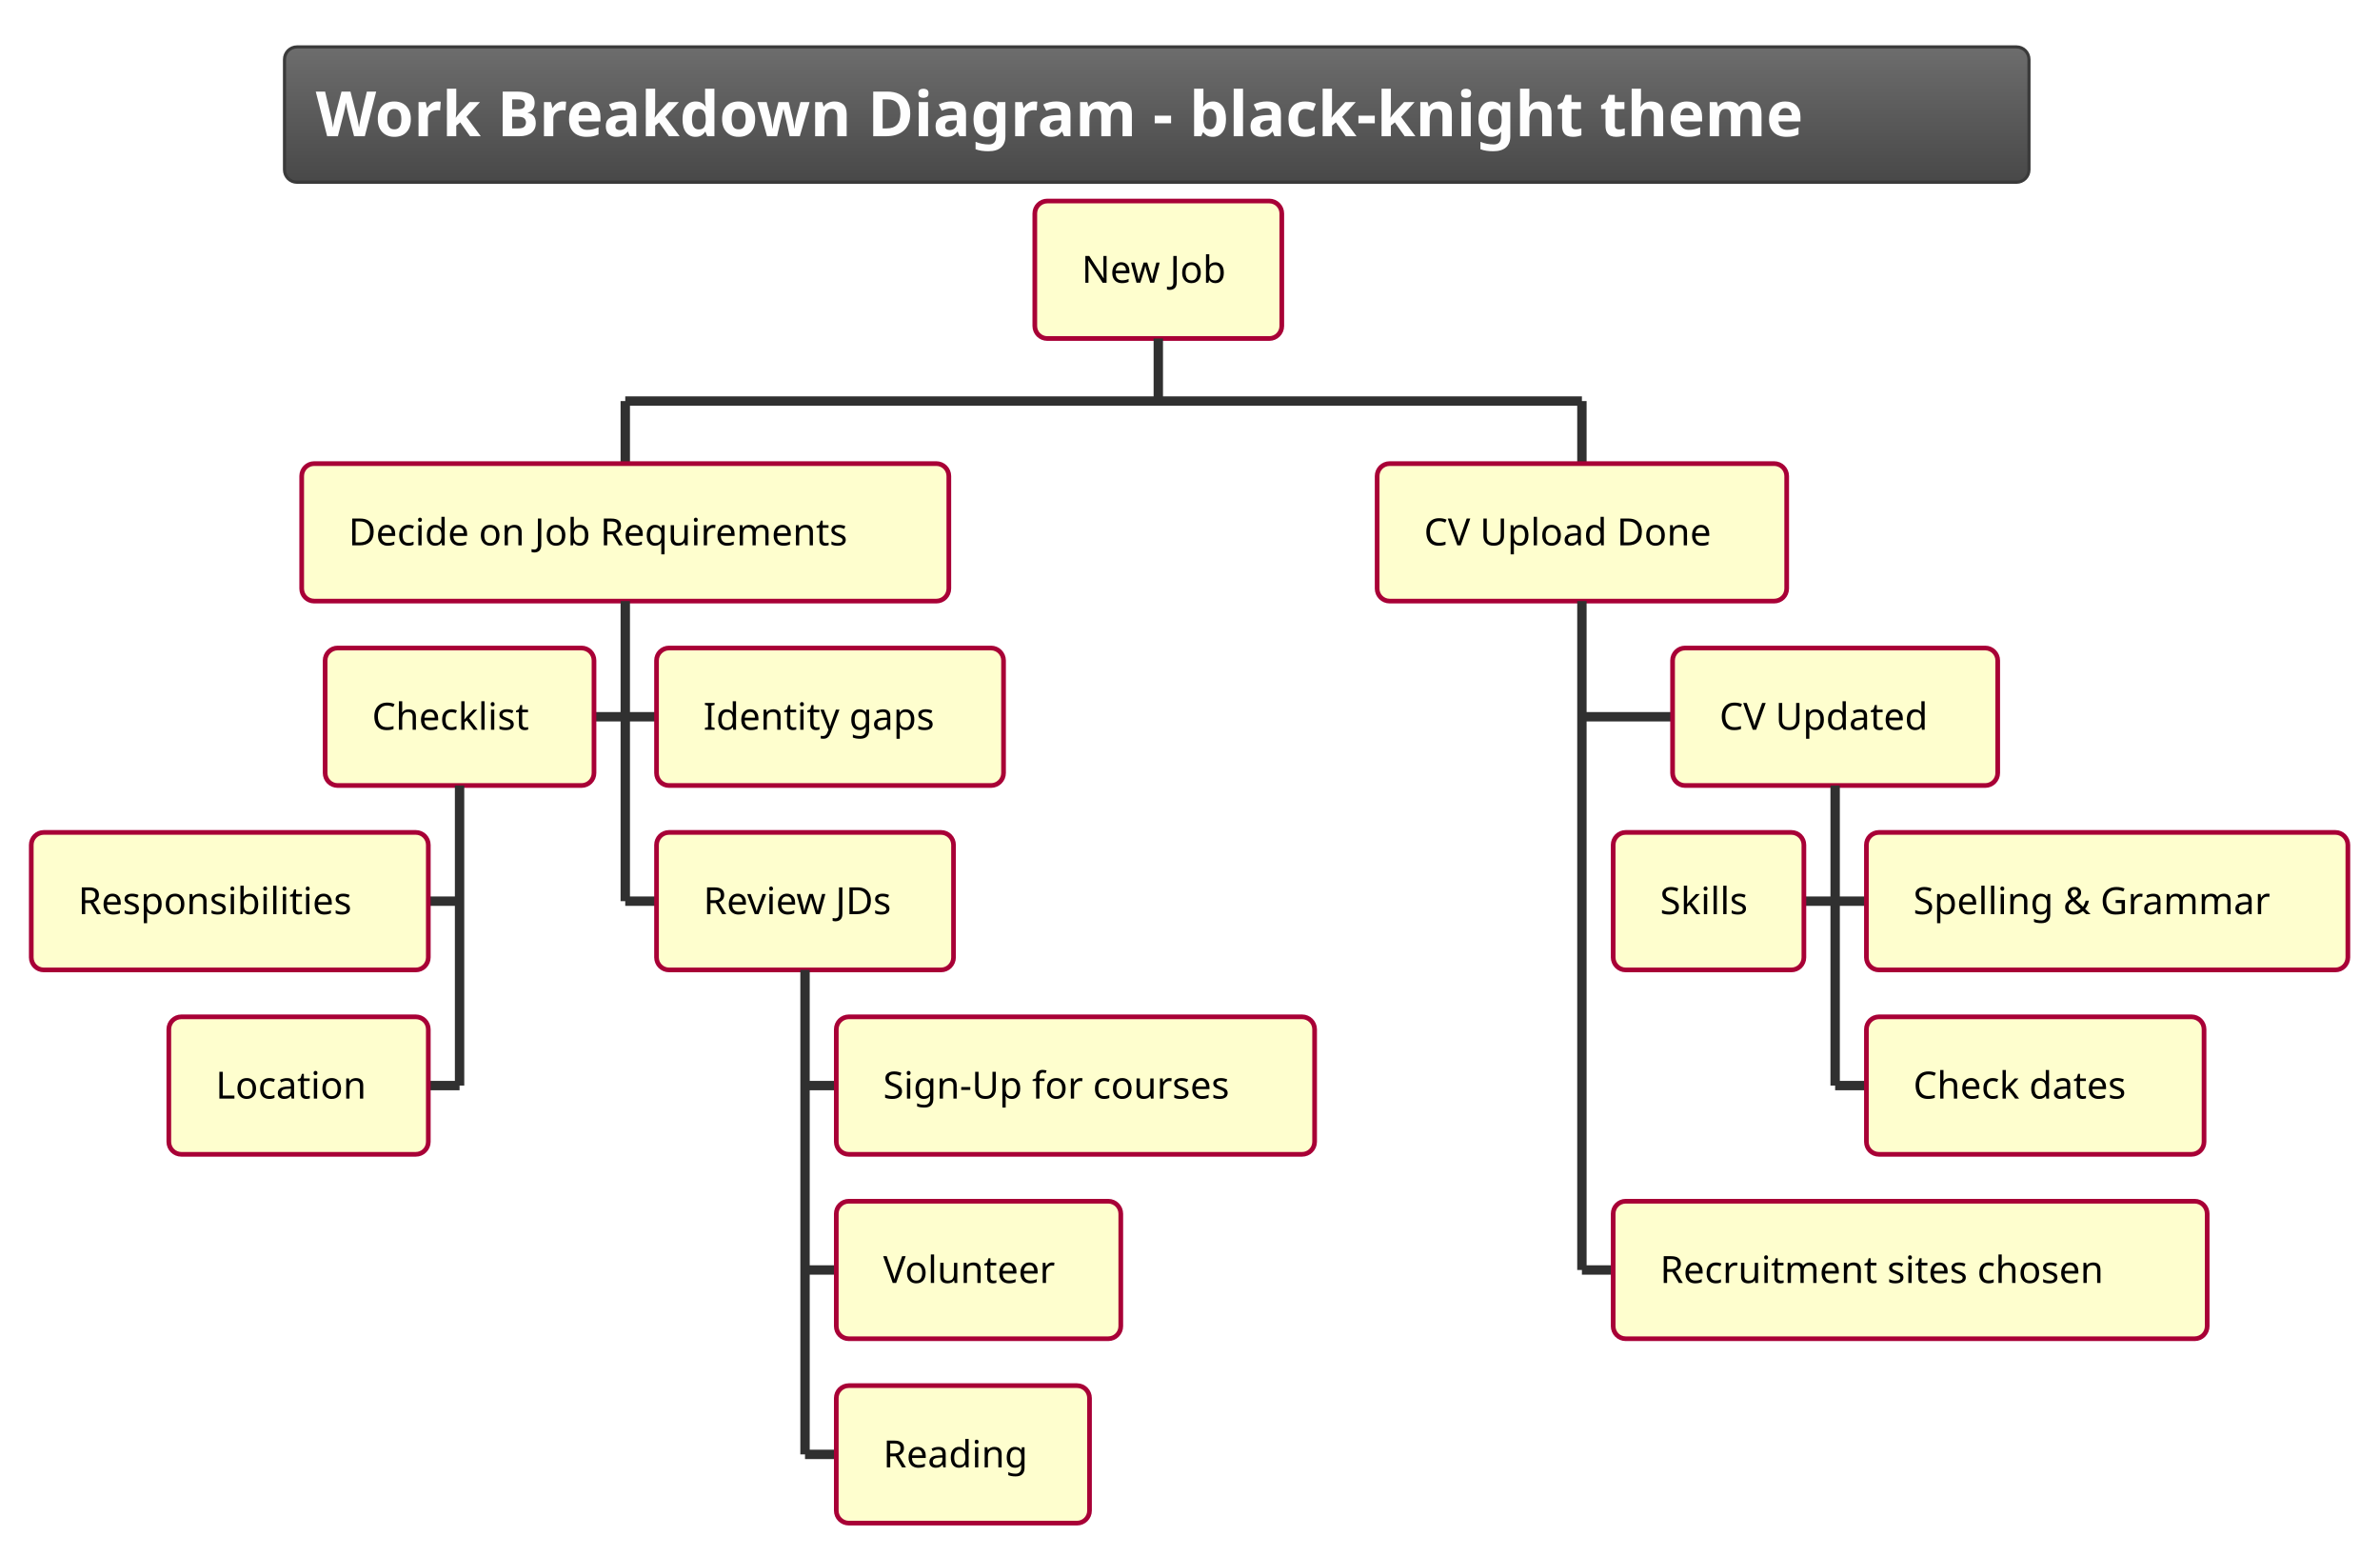
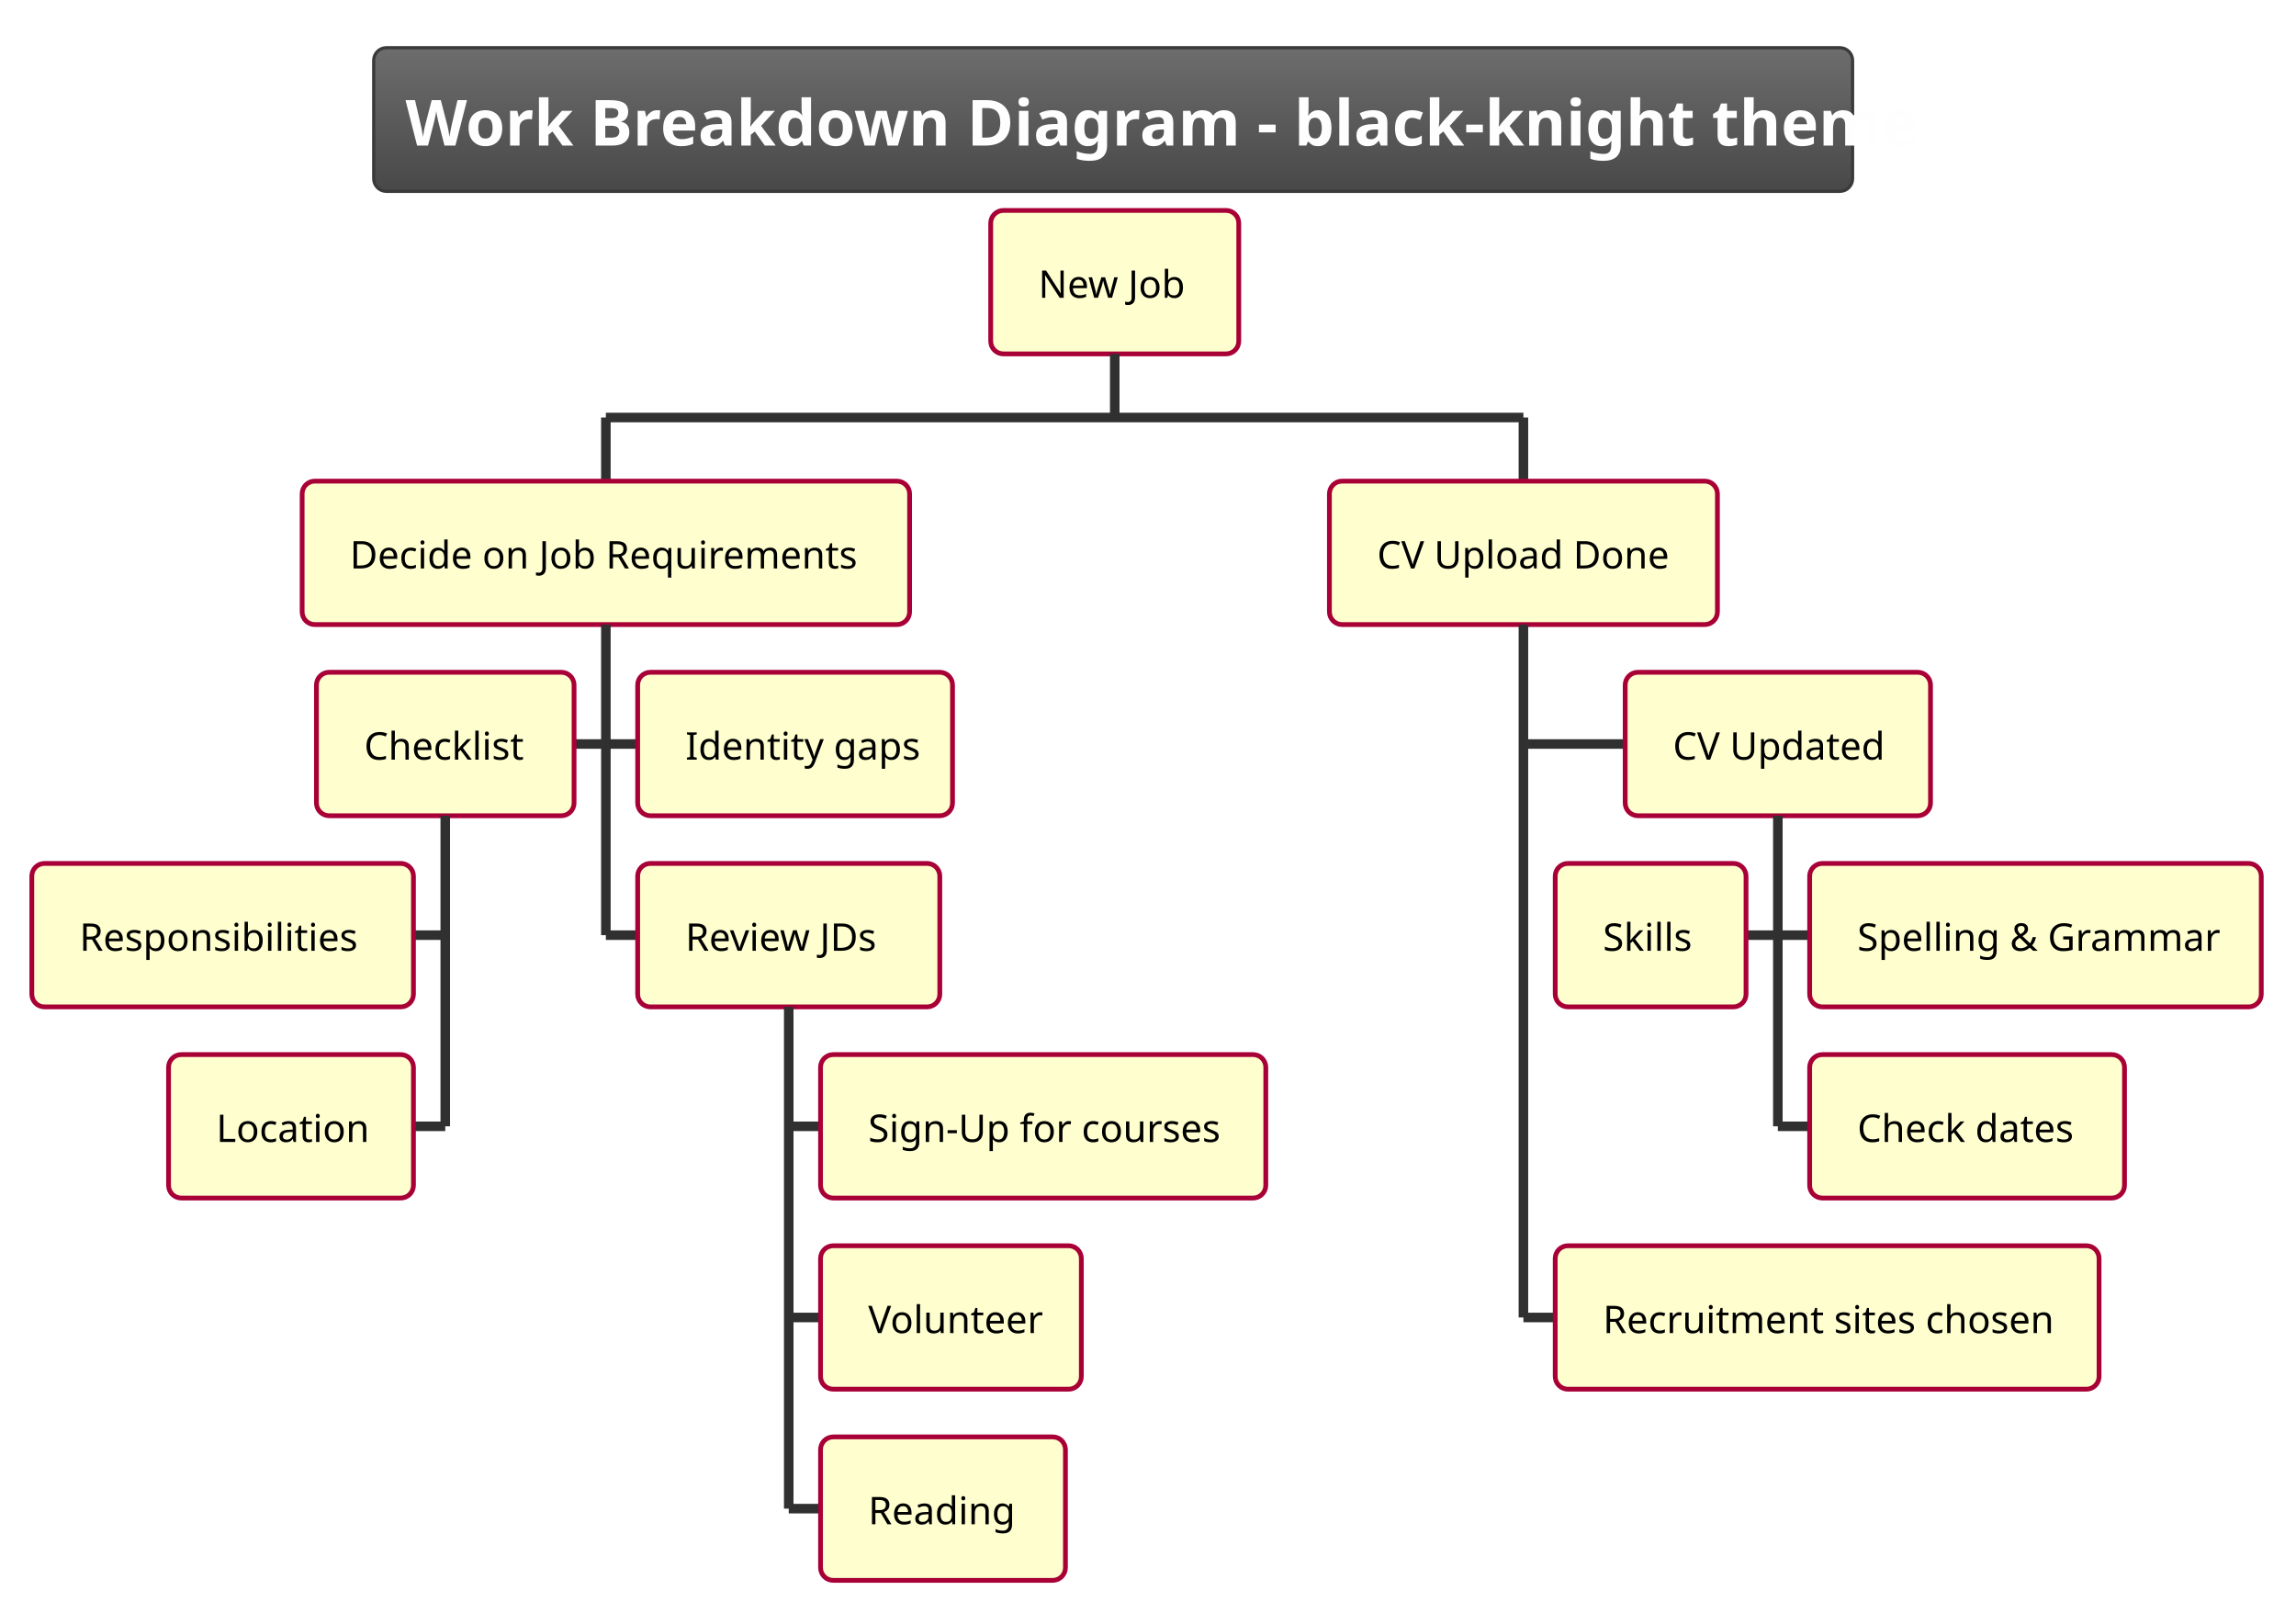
- <svg xmlns="http://www.w3.org/2000/svg" contentScriptType="application/ecmascript" contentStyleType="text/css" height="518.75px" preserveAspectRatio="none" style="width:793px;height:518px;background:#000000;" version="1.1" viewBox="0 0 793 518" width="793.75px" zoomAndPan="magnify">
+ <svg xmlns="http://www.w3.org/2000/svg" contentScriptType="application/ecmascript" contentStyleType="text/css" height="528.125px" preserveAspectRatio="none" style="width:752px;height:528px;background:#000000;" version="1.1" viewBox="0 0 752 528" width="752.083px" zoomAndPan="magnify">
  <defs>
-     <linearGradient id="gsjj9nb78scgq0" x1="50%" x2="50%" y1="0%" y2="100%">
+     <linearGradient id="g1gc54i2ymhb4u0" x1="50%" x2="50%" y1="0%" y2="100%">
      <stop offset="0%" stop-color="#6D6D6D" />
      <stop offset="100%" stop-color="#484848" />
    </linearGradient>
  </defs>
  <g>
-     <rect fill="url(#gsjj9nb78scgq0)" height="45.085" rx="4.167" ry="4.167" style="stroke: #3A3A3A; stroke-width: 1.042;" width="581.25" x="94.792" y="15.625" />
-     <text fill="#FEFEFE" font-family="&quot;Verdana&quot;" font-size="20.833" font-weight="bold" lengthAdjust="spacingAndGlyphs" textLength="560.417" x="105.208" y="45.38">Work Breakdown Diagram - black-knight theme</text>
-     <rect fill="#FEFECE" height="45.801" rx="4.167" ry="4.167" style="stroke: #A80036; stroke-width: 1.562;" width="82.292" x="344.792" y="66.96" />
-     <text fill="#000000" font-family="&quot;Verdana&quot;" font-size="12.5" lengthAdjust="spacingAndGlyphs" textLength="51.042" x="360.417" y="94.187">New Job</text>
-     <line style="stroke: #303030; stroke-width: 3.125;" x1="385.938" x2="385.938" y1="112.76" y2="133.594" />
-     <line style="stroke: #303030; stroke-width: 3.125;" x1="208.333" x2="208.333" y1="133.594" y2="154.427" />
-     <rect fill="#FEFECE" height="45.801" rx="4.167" ry="4.167" style="stroke: #A80036; stroke-width: 1.562;" width="215.625" x="100.521" y="154.427" />
-     <text fill="#000000" font-family="&quot;Verdana&quot;" font-size="12.5" lengthAdjust="spacingAndGlyphs" textLength="184.375" x="116.146" y="181.655">Decide on Job Requirements</text>
-     <line style="stroke: #303030; stroke-width: 3.125;" x1="197.917" x2="208.333" y1="238.753" y2="238.753" />
-     <rect fill="#FEFECE" height="45.801" rx="4.167" ry="4.167" style="stroke: #A80036; stroke-width: 1.562;" width="89.583" x="108.333" y="215.853" />
-     <text fill="#000000" font-family="&quot;Verdana&quot;" font-size="12.5" lengthAdjust="spacingAndGlyphs" textLength="58.333" x="123.958" y="243.081">Checklist</text>
-     <line style="stroke: #303030; stroke-width: 3.125;" x1="142.708" x2="153.125" y1="300.179" y2="300.179" />
-     <rect fill="#FEFECE" height="45.801" rx="4.167" ry="4.167" style="stroke: #A80036; stroke-width: 1.562;" width="132.292" x="10.417" y="277.279" />
-     <text fill="#000000" font-family="&quot;Verdana&quot;" font-size="12.5" lengthAdjust="spacingAndGlyphs" textLength="101.042" x="26.042" y="304.506">Responsibilities</text>
-     <line style="stroke: #303030; stroke-width: 3.125;" x1="142.708" x2="153.125" y1="361.605" y2="361.605" />
-     <rect fill="#FEFECE" height="45.801" rx="4.167" ry="4.167" style="stroke: #A80036; stroke-width: 1.562;" width="86.458" x="56.25" y="338.704" />
-     <text fill="#000000" font-family="&quot;Verdana&quot;" font-size="12.5" lengthAdjust="spacingAndGlyphs" textLength="55.208" x="71.875" y="365.932">Location</text>
-     <line style="stroke: #303030; stroke-width: 3.125;" x1="153.125" x2="153.125" y1="261.654" y2="361.605" />
-     <line style="stroke: #303030; stroke-width: 3.125;" x1="208.333" x2="218.75" y1="238.753" y2="238.753" />
-     <rect fill="#FEFECE" height="45.801" rx="4.167" ry="4.167" style="stroke: #A80036; stroke-width: 1.562;" width="115.625" x="218.75" y="215.853" />
-     <text fill="#000000" font-family="&quot;Verdana&quot;" font-size="12.5" lengthAdjust="spacingAndGlyphs" textLength="84.375" x="234.375" y="243.081">Identity gaps</text>
-     <line style="stroke: #303030; stroke-width: 3.125;" x1="208.333" x2="218.75" y1="300.179" y2="300.179" />
-     <rect fill="#FEFECE" height="45.801" rx="4.167" ry="4.167" style="stroke: #A80036; stroke-width: 1.562;" width="98.958" x="218.75" y="277.279" />
-     <text fill="#000000" font-family="&quot;Verdana&quot;" font-size="12.5" lengthAdjust="spacingAndGlyphs" textLength="67.708" x="234.375" y="304.506">Review JDs</text>
-     <line style="stroke: #303030; stroke-width: 3.125;" x1="268.229" x2="278.646" y1="361.605" y2="361.605" />
-     <rect fill="#FEFECE" height="45.801" rx="4.167" ry="4.167" style="stroke: #A80036; stroke-width: 1.562;" width="159.375" x="278.646" y="338.704" />
-     <text fill="#000000" font-family="&quot;Verdana&quot;" font-size="12.5" lengthAdjust="spacingAndGlyphs" textLength="128.125" x="294.271" y="365.932">Sign-Up for courses</text>
-     <line style="stroke: #303030; stroke-width: 3.125;" x1="268.229" x2="278.646" y1="423.031" y2="423.031" />
-     <rect fill="#FEFECE" height="45.801" rx="4.167" ry="4.167" style="stroke: #A80036; stroke-width: 1.562;" width="94.792" x="278.646" y="400.13" />
-     <text fill="#000000" font-family="&quot;Verdana&quot;" font-size="12.5" lengthAdjust="spacingAndGlyphs" textLength="63.542" x="294.271" y="427.358">Volunteer</text>
-     <line style="stroke: #303030; stroke-width: 3.125;" x1="268.229" x2="278.646" y1="484.456" y2="484.456" />
-     <rect fill="#FEFECE" height="45.801" rx="4.167" ry="4.167" style="stroke: #A80036; stroke-width: 1.562;" width="84.375" x="278.646" y="461.556" />
-     <text fill="#000000" font-family="&quot;Verdana&quot;" font-size="12.5" lengthAdjust="spacingAndGlyphs" textLength="53.125" x="294.271" y="488.784">Reading</text>
-     <line style="stroke: #303030; stroke-width: 3.125;" x1="268.229" x2="268.229" y1="323.079" y2="484.456" />
-     <line style="stroke: #303030; stroke-width: 3.125;" x1="208.333" x2="208.333" y1="200.228" y2="300.179" />
-     <line style="stroke: #303030; stroke-width: 3.125;" x1="527.083" x2="527.083" y1="133.594" y2="154.427" />
-     <rect fill="#FEFECE" height="45.801" rx="4.167" ry="4.167" style="stroke: #A80036; stroke-width: 1.562;" width="136.458" x="458.854" y="154.427" />
-     <text fill="#000000" font-family="&quot;Verdana&quot;" font-size="12.5" lengthAdjust="spacingAndGlyphs" textLength="105.208" x="474.479" y="181.655">CV Upload Done</text>
-     <line style="stroke: #303030; stroke-width: 3.125;" x1="527.083" x2="557.292" y1="238.753" y2="238.753" />
-     <rect fill="#FEFECE" height="45.801" rx="4.167" ry="4.167" style="stroke: #A80036; stroke-width: 1.562;" width="108.333" x="557.292" y="215.853" />
-     <text fill="#000000" font-family="&quot;Verdana&quot;" font-size="12.5" lengthAdjust="spacingAndGlyphs" textLength="77.083" x="572.917" y="243.081">CV Updated</text>
-     <line style="stroke: #303030; stroke-width: 3.125;" x1="601.042" x2="611.458" y1="300.179" y2="300.179" />
-     <rect fill="#FEFECE" height="45.801" rx="4.167" ry="4.167" style="stroke: #A80036; stroke-width: 1.562;" width="63.542" x="537.5" y="277.279" />
-     <text fill="#000000" font-family="&quot;Verdana&quot;" font-size="12.5" lengthAdjust="spacingAndGlyphs" textLength="32.292" x="553.125" y="304.506">Skills</text>
-     <line style="stroke: #303030; stroke-width: 3.125;" x1="611.458" x2="621.875" y1="300.179" y2="300.179" />
-     <rect fill="#FEFECE" height="45.801" rx="4.167" ry="4.167" style="stroke: #A80036; stroke-width: 1.562;" width="160.417" x="621.875" y="277.279" />
-     <text fill="#000000" font-family="&quot;Verdana&quot;" font-size="12.5" lengthAdjust="spacingAndGlyphs" textLength="129.167" x="637.5" y="304.506">Spelling &amp; Grammar</text>
-     <line style="stroke: #303030; stroke-width: 3.125;" x1="611.458" x2="621.875" y1="361.605" y2="361.605" />
-     <rect fill="#FEFECE" height="45.801" rx="4.167" ry="4.167" style="stroke: #A80036; stroke-width: 1.562;" width="112.5" x="621.875" y="338.704" />
-     <text fill="#000000" font-family="&quot;Verdana&quot;" font-size="12.5" lengthAdjust="spacingAndGlyphs" textLength="81.25" x="637.5" y="365.932">Check dates</text>
-     <line style="stroke: #303030; stroke-width: 3.125;" x1="611.458" x2="611.458" y1="261.654" y2="361.605" />
-     <line style="stroke: #303030; stroke-width: 3.125;" x1="527.083" x2="537.5" y1="423.031" y2="423.031" />
-     <rect fill="#FEFECE" height="45.801" rx="4.167" ry="4.167" style="stroke: #A80036; stroke-width: 1.562;" width="197.917" x="537.5" y="400.13" />
-     <text fill="#000000" font-family="&quot;Verdana&quot;" font-size="12.5" lengthAdjust="spacingAndGlyphs" textLength="166.667" x="553.125" y="427.358">Recruitment sites chosen</text>
-     <line style="stroke: #303030; stroke-width: 3.125;" x1="527.083" x2="527.083" y1="200.228" y2="423.031" />
-     <line style="stroke: #303030; stroke-width: 3.125;" x1="208.333" x2="527.083" y1="133.594" y2="133.594" />
+     <rect fill="url(#g1gc54i2ymhb4u0)" height="47.038" rx="4.167" ry="4.167" style="stroke: #3A3A3A; stroke-width: 1.042;" width="484.375" x="122.396" y="15.625" />
+     <text fill="#FEFEFE" font-family="&quot;Verdana&quot;" font-size="20.833" font-weight="bold" lengthAdjust="spacingAndGlyphs" textLength="463.542" x="132.812" y="47.669">Work Breakdown Diagram - black-knight theme</text>
+     <rect fill="#FEFECE" height="46.973" rx="4.167" ry="4.167" style="stroke: #A80036; stroke-width: 1.562;" width="81.25" x="324.479" y="68.913" />
+     <text fill="#000000" font-family="&quot;Verdana&quot;" font-size="12.5" lengthAdjust="spacingAndGlyphs" textLength="50" x="340.104" y="97.514">New Job</text>
+     <line style="stroke: #303030; stroke-width: 3.125;" x1="365.104" x2="365.104" y1="115.885" y2="136.719" />
+     <line style="stroke: #303030; stroke-width: 3.125;" x1="198.438" x2="198.438" y1="136.719" y2="157.552" />
+     <rect fill="#FEFECE" height="46.973" rx="4.167" ry="4.167" style="stroke: #A80036; stroke-width: 1.562;" width="198.958" x="98.958" y="157.552" />
+     <text fill="#000000" font-family="&quot;Verdana&quot;" font-size="12.5" lengthAdjust="spacingAndGlyphs" textLength="167.708" x="114.583" y="186.153">Decide on Job Requirements</text>
+     <line style="stroke: #303030; stroke-width: 3.125;" x1="188.021" x2="198.438" y1="243.636" y2="243.636" />
+     <rect fill="#FEFECE" height="46.973" rx="4.167" ry="4.167" style="stroke: #A80036; stroke-width: 1.562;" width="84.375" x="103.646" y="220.15" />
+     <text fill="#000000" font-family="&quot;Verdana&quot;" font-size="12.5" lengthAdjust="spacingAndGlyphs" textLength="53.125" x="119.271" y="248.751">Checklist</text>
+     <line style="stroke: #303030; stroke-width: 3.125;" x1="135.417" x2="145.833" y1="306.234" y2="306.234" />
+     <rect fill="#FEFECE" height="46.973" rx="4.167" ry="4.167" style="stroke: #A80036; stroke-width: 1.562;" width="125" x="10.417" y="282.747" />
+     <text fill="#000000" font-family="&quot;Verdana&quot;" font-size="12.5" lengthAdjust="spacingAndGlyphs" textLength="93.75" x="26.042" y="311.349">Responsibilities</text>
+     <line style="stroke: #303030; stroke-width: 3.125;" x1="135.417" x2="145.833" y1="368.831" y2="368.831" />
+     <rect fill="#FEFECE" height="46.973" rx="4.167" ry="4.167" style="stroke: #A80036; stroke-width: 1.562;" width="80.208" x="55.208" y="345.345" />
+     <text fill="#000000" font-family="&quot;Verdana&quot;" font-size="12.5" lengthAdjust="spacingAndGlyphs" textLength="48.958" x="70.833" y="373.946">Location</text>
+     <line style="stroke: #303030; stroke-width: 3.125;" x1="145.833" x2="145.833" y1="267.122" y2="368.831" />
+     <line style="stroke: #303030; stroke-width: 3.125;" x1="198.438" x2="208.854" y1="243.636" y2="243.636" />
+     <rect fill="#FEFECE" height="46.973" rx="4.167" ry="4.167" style="stroke: #A80036; stroke-width: 1.562;" width="103.125" x="208.854" y="220.15" />
+     <text fill="#000000" font-family="&quot;Verdana&quot;" font-size="12.5" lengthAdjust="spacingAndGlyphs" textLength="71.875" x="224.479" y="248.751">Identity gaps</text>
+     <line style="stroke: #303030; stroke-width: 3.125;" x1="198.438" x2="208.854" y1="306.234" y2="306.234" />
+     <rect fill="#FEFECE" height="46.973" rx="4.167" ry="4.167" style="stroke: #A80036; stroke-width: 1.562;" width="98.958" x="208.854" y="282.747" />
+     <text fill="#000000" font-family="&quot;Verdana&quot;" font-size="12.5" lengthAdjust="spacingAndGlyphs" textLength="67.708" x="224.479" y="311.349">Review JDs</text>
+     <line style="stroke: #303030; stroke-width: 3.125;" x1="258.333" x2="268.75" y1="368.831" y2="368.831" />
+     <rect fill="#FEFECE" height="46.973" rx="4.167" ry="4.167" style="stroke: #A80036; stroke-width: 1.562;" width="145.833" x="268.75" y="345.345" />
+     <text fill="#000000" font-family="&quot;Verdana&quot;" font-size="12.5" lengthAdjust="spacingAndGlyphs" textLength="114.583" x="284.375" y="373.946">Sign-Up for courses</text>
+     <line style="stroke: #303030; stroke-width: 3.125;" x1="258.333" x2="268.75" y1="431.429" y2="431.429" />
+     <rect fill="#FEFECE" height="46.973" rx="4.167" ry="4.167" style="stroke: #A80036; stroke-width: 1.562;" width="85.417" x="268.75" y="407.943" />
+     <text fill="#000000" font-family="&quot;Verdana&quot;" font-size="12.5" lengthAdjust="spacingAndGlyphs" textLength="54.167" x="284.375" y="436.544">Volunteer</text>
+     <line style="stroke: #303030; stroke-width: 3.125;" x1="258.333" x2="268.75" y1="494.027" y2="494.027" />
+     <rect fill="#FEFECE" height="46.973" rx="4.167" ry="4.167" style="stroke: #A80036; stroke-width: 1.562;" width="80.208" x="268.75" y="470.54" />
+     <text fill="#000000" font-family="&quot;Verdana&quot;" font-size="12.5" lengthAdjust="spacingAndGlyphs" textLength="48.958" x="284.375" y="499.141">Reading</text>
+     <line style="stroke: #303030; stroke-width: 3.125;" x1="258.333" x2="258.333" y1="329.72" y2="494.027" />
+     <line style="stroke: #303030; stroke-width: 3.125;" x1="198.438" x2="198.438" y1="204.525" y2="306.234" />
+     <line style="stroke: #303030; stroke-width: 3.125;" x1="498.958" x2="498.958" y1="136.719" y2="157.552" />
+     <rect fill="#FEFECE" height="46.973" rx="4.167" ry="4.167" style="stroke: #A80036; stroke-width: 1.562;" width="127.083" x="435.417" y="157.552" />
+     <text fill="#000000" font-family="&quot;Verdana&quot;" font-size="12.5" lengthAdjust="spacingAndGlyphs" textLength="95.833" x="451.042" y="186.153">CV Upload Done</text>
+     <line style="stroke: #303030; stroke-width: 3.125;" x1="498.958" x2="532.292" y1="243.636" y2="243.636" />
+     <rect fill="#FEFECE" height="46.973" rx="4.167" ry="4.167" style="stroke: #A80036; stroke-width: 1.562;" width="100" x="532.292" y="220.15" />
+     <text fill="#000000" font-family="&quot;Verdana&quot;" font-size="12.5" lengthAdjust="spacingAndGlyphs" textLength="68.75" x="547.917" y="248.751">CV Updated</text>
+     <line style="stroke: #303030; stroke-width: 3.125;" x1="571.875" x2="582.292" y1="306.234" y2="306.234" />
+     <rect fill="#FEFECE" height="46.973" rx="4.167" ry="4.167" style="stroke: #A80036; stroke-width: 1.562;" width="62.5" x="509.375" y="282.747" />
+     <text fill="#000000" font-family="&quot;Verdana&quot;" font-size="12.5" lengthAdjust="spacingAndGlyphs" textLength="31.25" x="525" y="311.349">Skills</text>
+     <line style="stroke: #303030; stroke-width: 3.125;" x1="582.292" x2="592.708" y1="306.234" y2="306.234" />
+     <rect fill="#FEFECE" height="46.973" rx="4.167" ry="4.167" style="stroke: #A80036; stroke-width: 1.562;" width="147.917" x="592.708" y="282.747" />
+     <text fill="#000000" font-family="&quot;Verdana&quot;" font-size="12.5" lengthAdjust="spacingAndGlyphs" textLength="116.667" x="608.333" y="311.349">Spelling &amp; Grammar</text>
+     <line style="stroke: #303030; stroke-width: 3.125;" x1="582.292" x2="592.708" y1="368.831" y2="368.831" />
+     <rect fill="#FEFECE" height="46.973" rx="4.167" ry="4.167" style="stroke: #A80036; stroke-width: 1.562;" width="103.125" x="592.708" y="345.345" />
+     <text fill="#000000" font-family="&quot;Verdana&quot;" font-size="12.5" lengthAdjust="spacingAndGlyphs" textLength="71.875" x="608.333" y="373.946">Check dates</text>
+     <line style="stroke: #303030; stroke-width: 3.125;" x1="582.292" x2="582.292" y1="267.122" y2="368.831" />
+     <line style="stroke: #303030; stroke-width: 3.125;" x1="498.958" x2="509.375" y1="431.429" y2="431.429" />
+     <rect fill="#FEFECE" height="46.973" rx="4.167" ry="4.167" style="stroke: #A80036; stroke-width: 1.562;" width="178.125" x="509.375" y="407.943" />
+     <text fill="#000000" font-family="&quot;Verdana&quot;" font-size="12.5" lengthAdjust="spacingAndGlyphs" textLength="146.875" x="525" y="436.544">Recruitment sites chosen</text>
+     <line style="stroke: #303030; stroke-width: 3.125;" x1="498.958" x2="498.958" y1="204.525" y2="431.429" />
+     <line style="stroke: #303030; stroke-width: 3.125;" x1="198.438" x2="498.958" y1="136.719" y2="136.719" />
  </g>
</svg>
